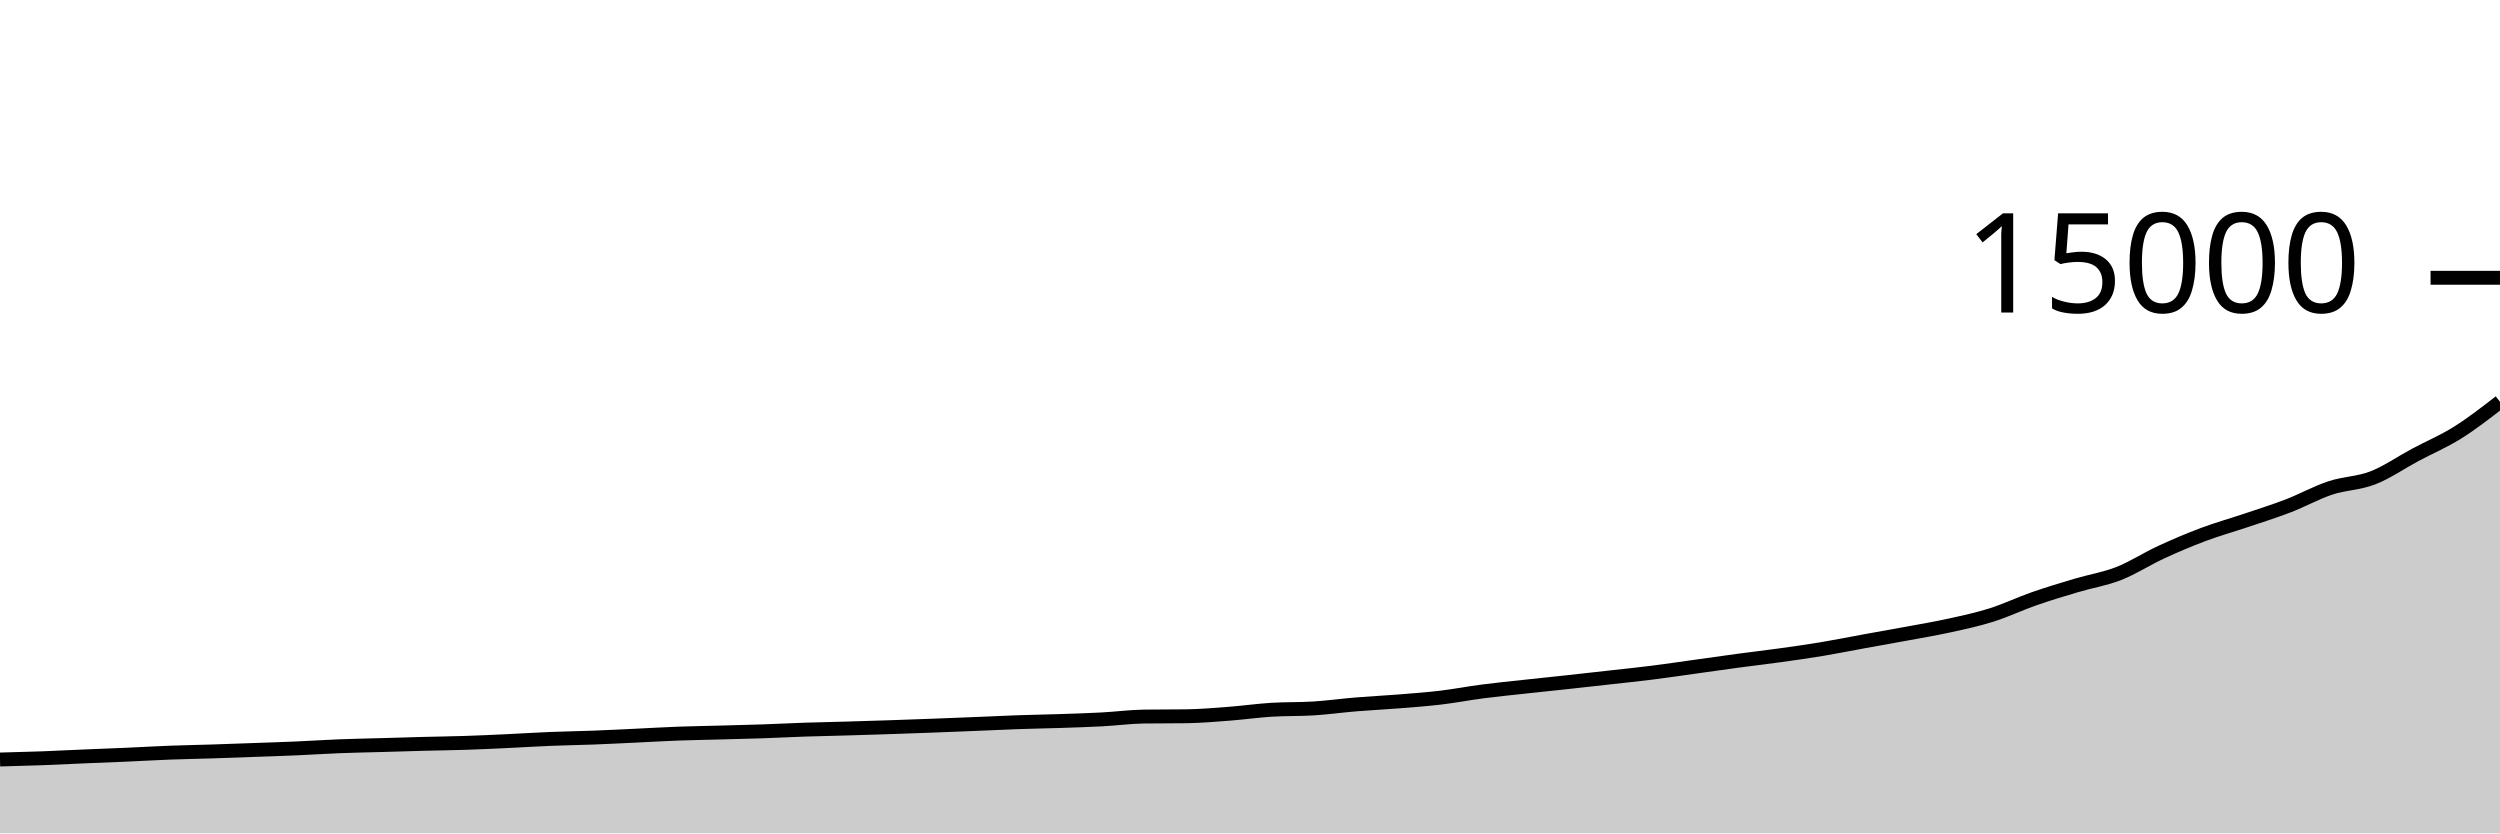
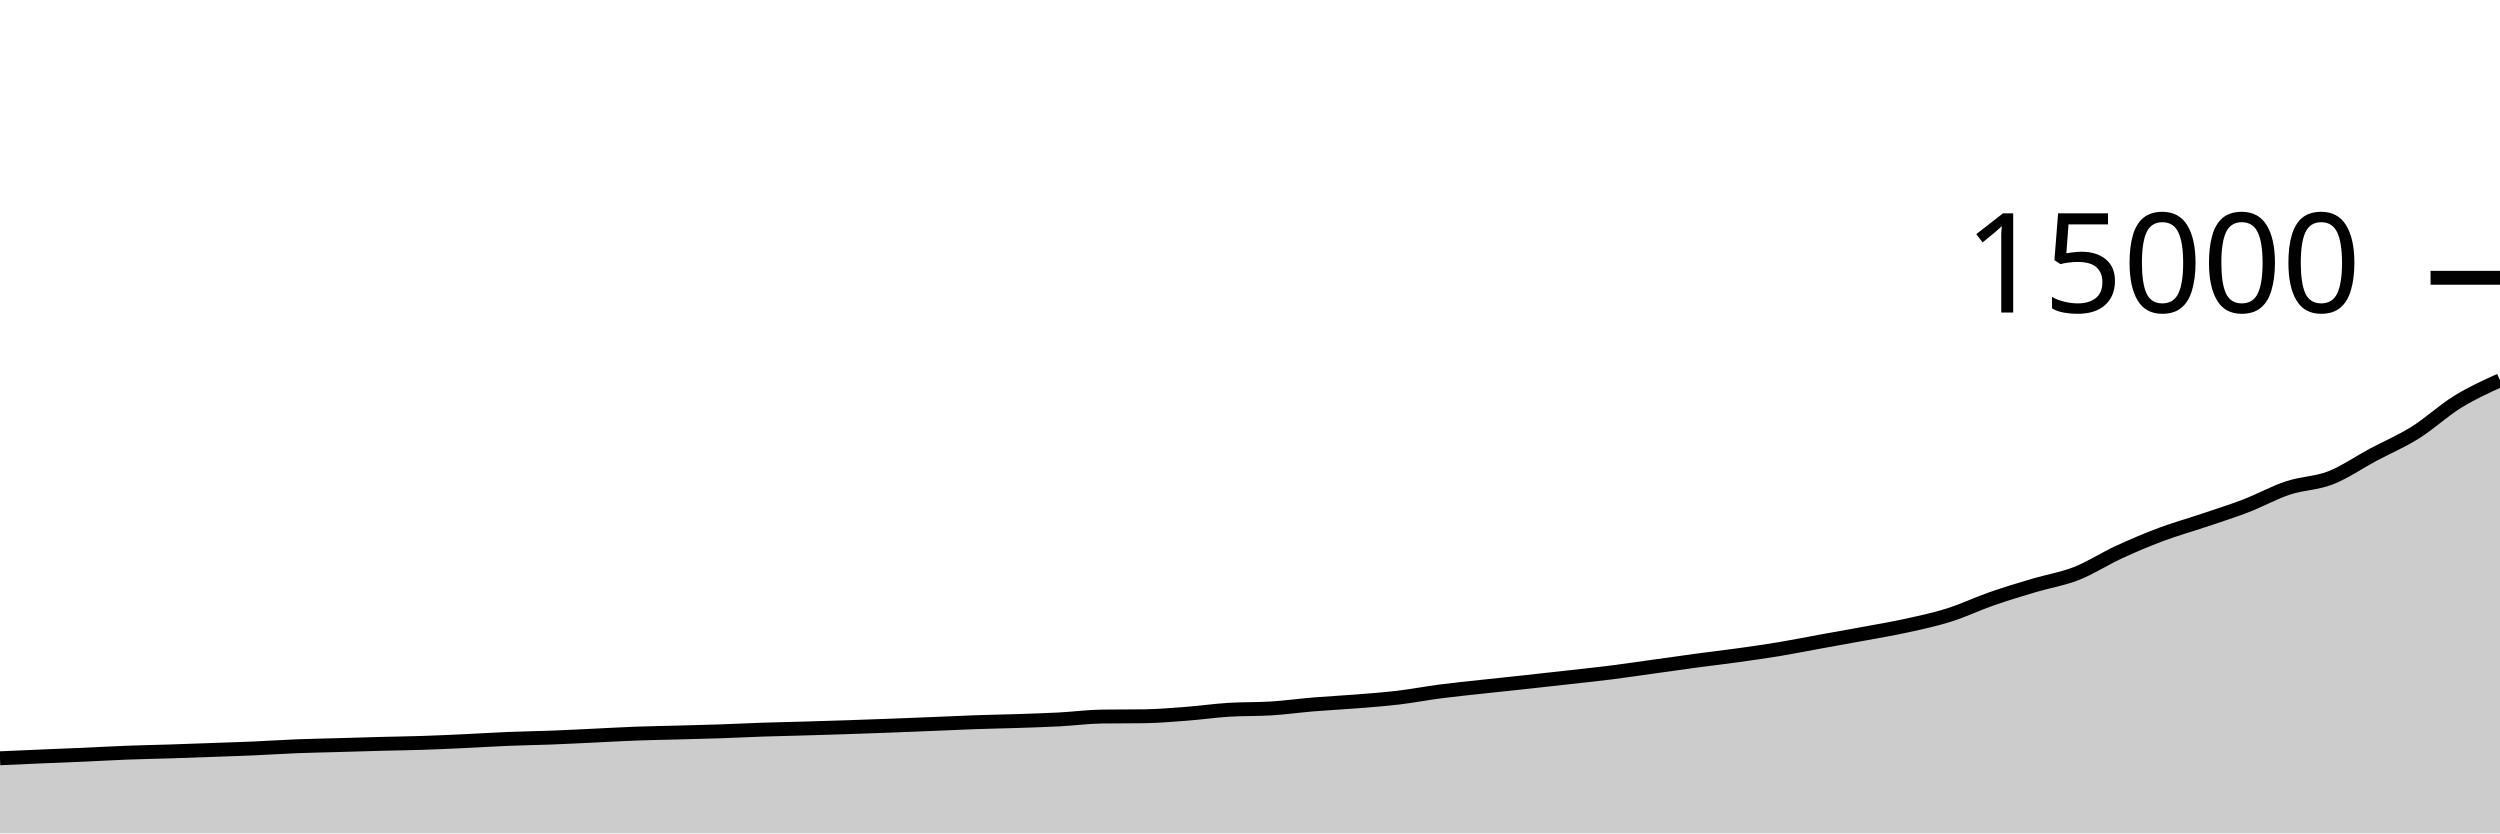
<svg xmlns="http://www.w3.org/2000/svg" viewBox="0 0 180 60">
  <g transform="translate(0,20)">
-     <path class="area" fill="rgba(0, 0, 0, 0.2)" d="M0,34.685C1.017,34.659,2.034,34.632,3.051,34.595C4.068,34.557,5.085,34.504,6.102,34.461C7.119,34.418,8.136,34.381,9.153,34.336C10.169,34.291,11.186,34.231,12.203,34.192C13.22,34.153,14.237,34.136,15.254,34.104C16.271,34.072,17.288,34.034,18.305,33.997C19.322,33.961,20.339,33.93,21.356,33.885C22.373,33.841,23.39,33.771,24.407,33.731C25.424,33.691,26.441,33.674,27.458,33.645C28.475,33.616,29.492,33.584,30.508,33.557C31.525,33.531,32.542,33.519,33.559,33.485C34.576,33.452,35.593,33.402,36.61,33.355C37.627,33.307,38.644,33.241,39.661,33.2C40.678,33.159,41.695,33.145,42.712,33.107C43.729,33.068,44.746,33.016,45.763,32.968C46.78,32.92,47.797,32.859,48.814,32.821C49.831,32.784,50.847,32.769,51.864,32.741C52.881,32.714,53.898,32.691,54.915,32.656C55.932,32.621,56.949,32.568,57.966,32.533C58.983,32.499,60,32.48,61.017,32.451C62.034,32.421,63.051,32.391,64.068,32.357C65.085,32.324,66.102,32.286,67.119,32.248C68.136,32.21,69.153,32.169,70.169,32.128C71.186,32.087,72.203,32.036,73.22,32C74.237,31.964,75.254,31.948,76.271,31.915C77.288,31.881,78.305,31.851,79.322,31.797C80.339,31.744,81.356,31.606,82.373,31.592C83.39,31.578,84.407,31.585,85.424,31.571C86.441,31.556,87.458,31.47,88.475,31.392C89.492,31.314,90.508,31.168,91.525,31.104C92.542,31.04,93.559,31.072,94.576,31.008C95.593,30.944,96.61,30.801,97.627,30.717C98.644,30.633,99.661,30.585,100.678,30.504C101.695,30.423,102.712,30.35,103.729,30.229C104.746,30.108,105.763,29.911,106.78,29.779C107.797,29.647,108.814,29.548,109.831,29.437C110.847,29.326,111.864,29.223,112.881,29.112C113.898,29.001,114.915,28.888,115.932,28.773C116.949,28.659,117.966,28.555,118.983,28.427C120,28.299,121.017,28.147,122.034,28.005C123.051,27.864,124.068,27.716,125.085,27.579C126.102,27.442,127.119,27.325,128.136,27.184C129.153,27.043,130.169,26.9,131.186,26.731C132.203,26.562,133.22,26.356,134.237,26.171C135.254,25.986,136.271,25.81,137.288,25.621C138.305,25.433,139.322,25.264,140.339,25.04C141.356,24.816,142.373,24.601,143.39,24.28C144.407,23.959,145.424,23.469,146.441,23.115C147.458,22.76,148.475,22.455,149.492,22.152C150.508,21.849,151.525,21.694,152.542,21.296C153.559,20.898,154.576,20.232,155.593,19.763C156.61,19.293,157.627,18.861,158.644,18.48C159.661,18.099,160.678,17.817,161.695,17.475C162.712,17.132,163.729,16.815,164.746,16.424C165.763,16.033,166.78,15.464,167.797,15.128C168.814,14.792,169.831,14.801,170.847,14.405C171.864,14.009,172.881,13.295,173.898,12.752C174.915,12.209,175.932,11.784,176.949,11.147C177.966,10.51,178.983,9.72,180,8.931L180,40C178.983,40,177.966,40,176.949,40C175.932,40,174.915,40,173.898,40C172.881,40,171.864,40,170.847,40C169.831,40,168.814,40,167.797,40C166.78,40,165.763,40,164.746,40C163.729,40,162.712,40,161.695,40C160.678,40,159.661,40,158.644,40C157.627,40,156.61,40,155.593,40C154.576,40,153.559,40,152.542,40C151.525,40,150.508,40,149.492,40C148.475,40,147.458,40,146.441,40C145.424,40,144.407,40,143.39,40C142.373,40,141.356,40,140.339,40C139.322,40,138.305,40,137.288,40C136.271,40,135.254,40,134.237,40C133.22,40,132.203,40,131.186,40C130.169,40,129.153,40,128.136,40C127.119,40,126.102,40,125.085,40C124.068,40,123.051,40,122.034,40C121.017,40,120,40,118.983,40C117.966,40,116.949,40,115.932,40C114.915,40,113.898,40,112.881,40C111.864,40,110.847,40,109.831,40C108.814,40,107.797,40,106.78,40C105.763,40,104.746,40,103.729,40C102.712,40,101.695,40,100.678,40C99.661,40,98.644,40,97.627,40C96.61,40,95.593,40,94.576,40C93.559,40,92.542,40,91.525,40C90.508,40,89.492,40,88.475,40C87.458,40,86.441,40,85.424,40C84.407,40,83.39,40,82.373,40C81.356,40,80.339,40,79.322,40C78.305,40,77.288,40,76.271,40C75.254,40,74.237,40,73.22,40C72.203,40,71.186,40,70.169,40C69.153,40,68.136,40,67.119,40C66.102,40,65.085,40,64.068,40C63.051,40,62.034,40,61.017,40C60,40,58.983,40,57.966,40C56.949,40,55.932,40,54.915,40C53.898,40,52.881,40,51.864,40C50.847,40,49.831,40,48.814,40C47.797,40,46.78,40,45.763,40C44.746,40,43.729,40,42.712,40C41.695,40,40.678,40,39.661,40C38.644,40,37.627,40,36.61,40C35.593,40,34.576,40,33.559,40C32.542,40,31.525,40,30.508,40C29.492,40,28.475,40,27.458,40C26.441,40,25.424,40,24.407,40C23.39,40,22.373,40,21.356,40C20.339,40,19.322,40,18.305,40C17.288,40,16.271,40,15.254,40C14.237,40,13.22,40,12.203,40C11.186,40,10.169,40,9.153,40C8.136,40,7.119,40,6.102,40C5.085,40,4.068,40,3.051,40C2.034,40,1.017,40,0,40Z" />
-     <path class="line" stroke="black" fill="none" d="M0,34.685C1.017,34.659,2.034,34.632,3.051,34.595C4.068,34.557,5.085,34.504,6.102,34.461C7.119,34.418,8.136,34.381,9.153,34.336C10.169,34.291,11.186,34.231,12.203,34.192C13.22,34.153,14.237,34.136,15.254,34.104C16.271,34.072,17.288,34.034,18.305,33.997C19.322,33.961,20.339,33.93,21.356,33.885C22.373,33.841,23.39,33.771,24.407,33.731C25.424,33.691,26.441,33.674,27.458,33.645C28.475,33.616,29.492,33.584,30.508,33.557C31.525,33.531,32.542,33.519,33.559,33.485C34.576,33.452,35.593,33.402,36.61,33.355C37.627,33.307,38.644,33.241,39.661,33.2C40.678,33.159,41.695,33.145,42.712,33.107C43.729,33.068,44.746,33.016,45.763,32.968C46.78,32.92,47.797,32.859,48.814,32.821C49.831,32.784,50.847,32.769,51.864,32.741C52.881,32.714,53.898,32.691,54.915,32.656C55.932,32.621,56.949,32.568,57.966,32.533C58.983,32.499,60,32.48,61.017,32.451C62.034,32.421,63.051,32.391,64.068,32.357C65.085,32.324,66.102,32.286,67.119,32.248C68.136,32.21,69.153,32.169,70.169,32.128C71.186,32.087,72.203,32.036,73.22,32C74.237,31.964,75.254,31.948,76.271,31.915C77.288,31.881,78.305,31.851,79.322,31.797C80.339,31.744,81.356,31.606,82.373,31.592C83.39,31.578,84.407,31.585,85.424,31.571C86.441,31.556,87.458,31.47,88.475,31.392C89.492,31.314,90.508,31.168,91.525,31.104C92.542,31.04,93.559,31.072,94.576,31.008C95.593,30.944,96.61,30.801,97.627,30.717C98.644,30.633,99.661,30.585,100.678,30.504C101.695,30.423,102.712,30.35,103.729,30.229C104.746,30.108,105.763,29.911,106.78,29.779C107.797,29.647,108.814,29.548,109.831,29.437C110.847,29.326,111.864,29.223,112.881,29.112C113.898,29.001,114.915,28.888,115.932,28.773C116.949,28.659,117.966,28.555,118.983,28.427C120,28.299,121.017,28.147,122.034,28.005C123.051,27.864,124.068,27.716,125.085,27.579C126.102,27.442,127.119,27.325,128.136,27.184C129.153,27.043,130.169,26.9,131.186,26.731C132.203,26.562,133.22,26.356,134.237,26.171C135.254,25.986,136.271,25.81,137.288,25.621C138.305,25.433,139.322,25.264,140.339,25.04C141.356,24.816,142.373,24.601,143.39,24.28C144.407,23.959,145.424,23.469,146.441,23.115C147.458,22.76,148.475,22.455,149.492,22.152C150.508,21.849,151.525,21.694,152.542,21.296C153.559,20.898,154.576,20.232,155.593,19.763C156.61,19.293,157.627,18.861,158.644,18.48C159.661,18.099,160.678,17.817,161.695,17.475C162.712,17.132,163.729,16.815,164.746,16.424C165.763,16.033,166.78,15.464,167.797,15.128C168.814,14.792,169.831,14.801,170.847,14.405C171.864,14.009,172.881,13.295,173.898,12.752C174.915,12.209,175.932,11.784,176.949,11.147C177.966,10.51,178.983,9.72,180,8.931" />
+     <path class="area" fill="rgba(0, 0, 0, 0.2)" d="M0,34.595C1.017,34.55,2.034,34.504,3.051,34.461C4.068,34.418,5.085,34.381,6.102,34.336C7.119,34.291,8.136,34.231,9.153,34.192C10.169,34.153,11.186,34.136,12.203,34.104C13.22,34.072,14.237,34.034,15.254,33.997C16.271,33.961,17.288,33.93,18.305,33.885C19.322,33.841,20.339,33.771,21.356,33.731C22.373,33.691,23.39,33.674,24.407,33.645C25.424,33.616,26.441,33.584,27.458,33.557C28.475,33.531,29.492,33.519,30.508,33.485C31.525,33.452,32.542,33.402,33.559,33.355C34.576,33.307,35.593,33.241,36.61,33.2C37.627,33.159,38.644,33.145,39.661,33.107C40.678,33.068,41.695,33.016,42.712,32.968C43.729,32.92,44.746,32.859,45.763,32.821C46.78,32.784,47.797,32.769,48.814,32.741C49.831,32.714,50.847,32.691,51.864,32.656C52.881,32.621,53.898,32.568,54.915,32.533C55.932,32.499,56.949,32.48,57.966,32.451C58.983,32.421,60,32.391,61.017,32.357C62.034,32.324,63.051,32.286,64.068,32.248C65.085,32.21,66.102,32.169,67.119,32.128C68.136,32.087,69.153,32.036,70.169,32C71.186,31.964,72.203,31.948,73.22,31.915C74.237,31.881,75.254,31.851,76.271,31.797C77.288,31.744,78.305,31.606,79.322,31.592C80.339,31.578,81.356,31.585,82.373,31.571C83.39,31.556,84.407,31.47,85.424,31.392C86.441,31.314,87.458,31.168,88.475,31.104C89.492,31.04,90.508,31.072,91.525,31.008C92.542,30.944,93.559,30.801,94.576,30.717C95.593,30.633,96.61,30.585,97.627,30.504C98.644,30.423,99.661,30.35,100.678,30.229C101.695,30.108,102.712,29.911,103.729,29.779C104.746,29.647,105.763,29.548,106.78,29.437C107.797,29.326,108.814,29.223,109.831,29.112C110.847,29.001,111.864,28.888,112.881,28.773C113.898,28.659,114.915,28.555,115.932,28.427C116.949,28.299,117.966,28.147,118.983,28.005C120,27.864,121.017,27.716,122.034,27.579C123.051,27.442,124.068,27.325,125.085,27.184C126.102,27.043,127.119,26.9,128.136,26.731C129.153,26.562,130.169,26.356,131.186,26.171C132.203,25.986,133.22,25.81,134.237,25.621C135.254,25.433,136.271,25.264,137.288,25.04C138.305,24.816,139.322,24.601,140.339,24.28C141.356,23.959,142.373,23.469,143.39,23.115C144.407,22.76,145.424,22.455,146.441,22.152C147.458,21.849,148.475,21.694,149.492,21.296C150.508,20.898,151.525,20.232,152.542,19.763C153.559,19.293,154.576,18.861,155.593,18.48C156.61,18.099,157.627,17.817,158.644,17.475C159.661,17.132,160.678,16.815,161.695,16.424C162.712,16.033,163.729,15.464,164.746,15.128C165.763,14.792,166.78,14.801,167.797,14.405C168.814,14.009,169.831,13.295,170.847,12.752C171.864,12.209,172.881,11.784,173.898,11.147C174.915,10.51,175.932,9.558,176.949,8.931C177.966,8.303,178.983,7.842,180,7.381L180,40C178.983,40,177.966,40,176.949,40C175.932,40,174.915,40,173.898,40C172.881,40,171.864,40,170.847,40C169.831,40,168.814,40,167.797,40C166.78,40,165.763,40,164.746,40C163.729,40,162.712,40,161.695,40C160.678,40,159.661,40,158.644,40C157.627,40,156.61,40,155.593,40C154.576,40,153.559,40,152.542,40C151.525,40,150.508,40,149.492,40C148.475,40,147.458,40,146.441,40C145.424,40,144.407,40,143.39,40C142.373,40,141.356,40,140.339,40C139.322,40,138.305,40,137.288,40C136.271,40,135.254,40,134.237,40C133.22,40,132.203,40,131.186,40C130.169,40,129.153,40,128.136,40C127.119,40,126.102,40,125.085,40C124.068,40,123.051,40,122.034,40C121.017,40,120,40,118.983,40C117.966,40,116.949,40,115.932,40C114.915,40,113.898,40,112.881,40C111.864,40,110.847,40,109.831,40C108.814,40,107.797,40,106.78,40C105.763,40,104.746,40,103.729,40C102.712,40,101.695,40,100.678,40C99.661,40,98.644,40,97.627,40C96.61,40,95.593,40,94.576,40C93.559,40,92.542,40,91.525,40C90.508,40,89.492,40,88.475,40C87.458,40,86.441,40,85.424,40C84.407,40,83.39,40,82.373,40C81.356,40,80.339,40,79.322,40C78.305,40,77.288,40,76.271,40C75.254,40,74.237,40,73.22,40C72.203,40,71.186,40,70.169,40C69.153,40,68.136,40,67.119,40C66.102,40,65.085,40,64.068,40C63.051,40,62.034,40,61.017,40C60,40,58.983,40,57.966,40C56.949,40,55.932,40,54.915,40C53.898,40,52.881,40,51.864,40C50.847,40,49.831,40,48.814,40C47.797,40,46.78,40,45.763,40C44.746,40,43.729,40,42.712,40C41.695,40,40.678,40,39.661,40C38.644,40,37.627,40,36.61,40C35.593,40,34.576,40,33.559,40C32.542,40,31.525,40,30.508,40C29.492,40,28.475,40,27.458,40C26.441,40,25.424,40,24.407,40C23.39,40,22.373,40,21.356,40C20.339,40,19.322,40,18.305,40C17.288,40,16.271,40,15.254,40C14.237,40,13.22,40,12.203,40C11.186,40,10.169,40,9.153,40C8.136,40,7.119,40,6.102,40C5.085,40,4.068,40,3.051,40C2.034,40,1.017,40,0,40Z" />
+     <path class="line" stroke="black" fill="none" d="M0,34.595C1.017,34.55,2.034,34.504,3.051,34.461C4.068,34.418,5.085,34.381,6.102,34.336C7.119,34.291,8.136,34.231,9.153,34.192C10.169,34.153,11.186,34.136,12.203,34.104C13.22,34.072,14.237,34.034,15.254,33.997C16.271,33.961,17.288,33.93,18.305,33.885C19.322,33.841,20.339,33.771,21.356,33.731C22.373,33.691,23.39,33.674,24.407,33.645C25.424,33.616,26.441,33.584,27.458,33.557C28.475,33.531,29.492,33.519,30.508,33.485C31.525,33.452,32.542,33.402,33.559,33.355C34.576,33.307,35.593,33.241,36.61,33.2C37.627,33.159,38.644,33.145,39.661,33.107C40.678,33.068,41.695,33.016,42.712,32.968C43.729,32.92,44.746,32.859,45.763,32.821C46.78,32.784,47.797,32.769,48.814,32.741C49.831,32.714,50.847,32.691,51.864,32.656C52.881,32.621,53.898,32.568,54.915,32.533C55.932,32.499,56.949,32.48,57.966,32.451C58.983,32.421,60,32.391,61.017,32.357C62.034,32.324,63.051,32.286,64.068,32.248C65.085,32.21,66.102,32.169,67.119,32.128C68.136,32.087,69.153,32.036,70.169,32C71.186,31.964,72.203,31.948,73.22,31.915C74.237,31.881,75.254,31.851,76.271,31.797C77.288,31.744,78.305,31.606,79.322,31.592C80.339,31.578,81.356,31.585,82.373,31.571C83.39,31.556,84.407,31.47,85.424,31.392C86.441,31.314,87.458,31.168,88.475,31.104C89.492,31.04,90.508,31.072,91.525,31.008C92.542,30.944,93.559,30.801,94.576,30.717C95.593,30.633,96.61,30.585,97.627,30.504C98.644,30.423,99.661,30.35,100.678,30.229C101.695,30.108,102.712,29.911,103.729,29.779C104.746,29.647,105.763,29.548,106.78,29.437C107.797,29.326,108.814,29.223,109.831,29.112C110.847,29.001,111.864,28.888,112.881,28.773C113.898,28.659,114.915,28.555,115.932,28.427C116.949,28.299,117.966,28.147,118.983,28.005C120,27.864,121.017,27.716,122.034,27.579C123.051,27.442,124.068,27.325,125.085,27.184C126.102,27.043,127.119,26.9,128.136,26.731C129.153,26.562,130.169,26.356,131.186,26.171C132.203,25.986,133.22,25.81,134.237,25.621C135.254,25.433,136.271,25.264,137.288,25.04C138.305,24.816,139.322,24.601,140.339,24.28C141.356,23.959,142.373,23.469,143.39,23.115C144.407,22.76,145.424,22.455,146.441,22.152C147.458,21.849,148.475,21.694,149.492,21.296C150.508,20.898,151.525,20.232,152.542,19.763C153.559,19.293,154.576,18.861,155.593,18.48C156.61,18.099,157.627,17.817,158.644,17.475C159.661,17.132,160.678,16.815,161.695,16.424C162.712,16.033,163.729,15.464,164.746,15.128C165.763,14.792,166.78,14.801,167.797,14.405C168.814,14.009,169.831,13.295,170.847,12.752C171.864,12.209,172.881,11.784,173.898,11.147C174.915,10.51,175.932,9.558,176.949,8.931C177.966,8.303,178.983,7.842,180,7.381" />
    <path class="axis-ceiling" stroke-width="1" stroke="black" fill="none" d="M175,0L180,0" />
    <text class="axis-ceiling-label" font-family="sans-serif" text-anchor="end" font-size="10px" x="170" y="2.5">15000</text>
  </g>
</svg>
